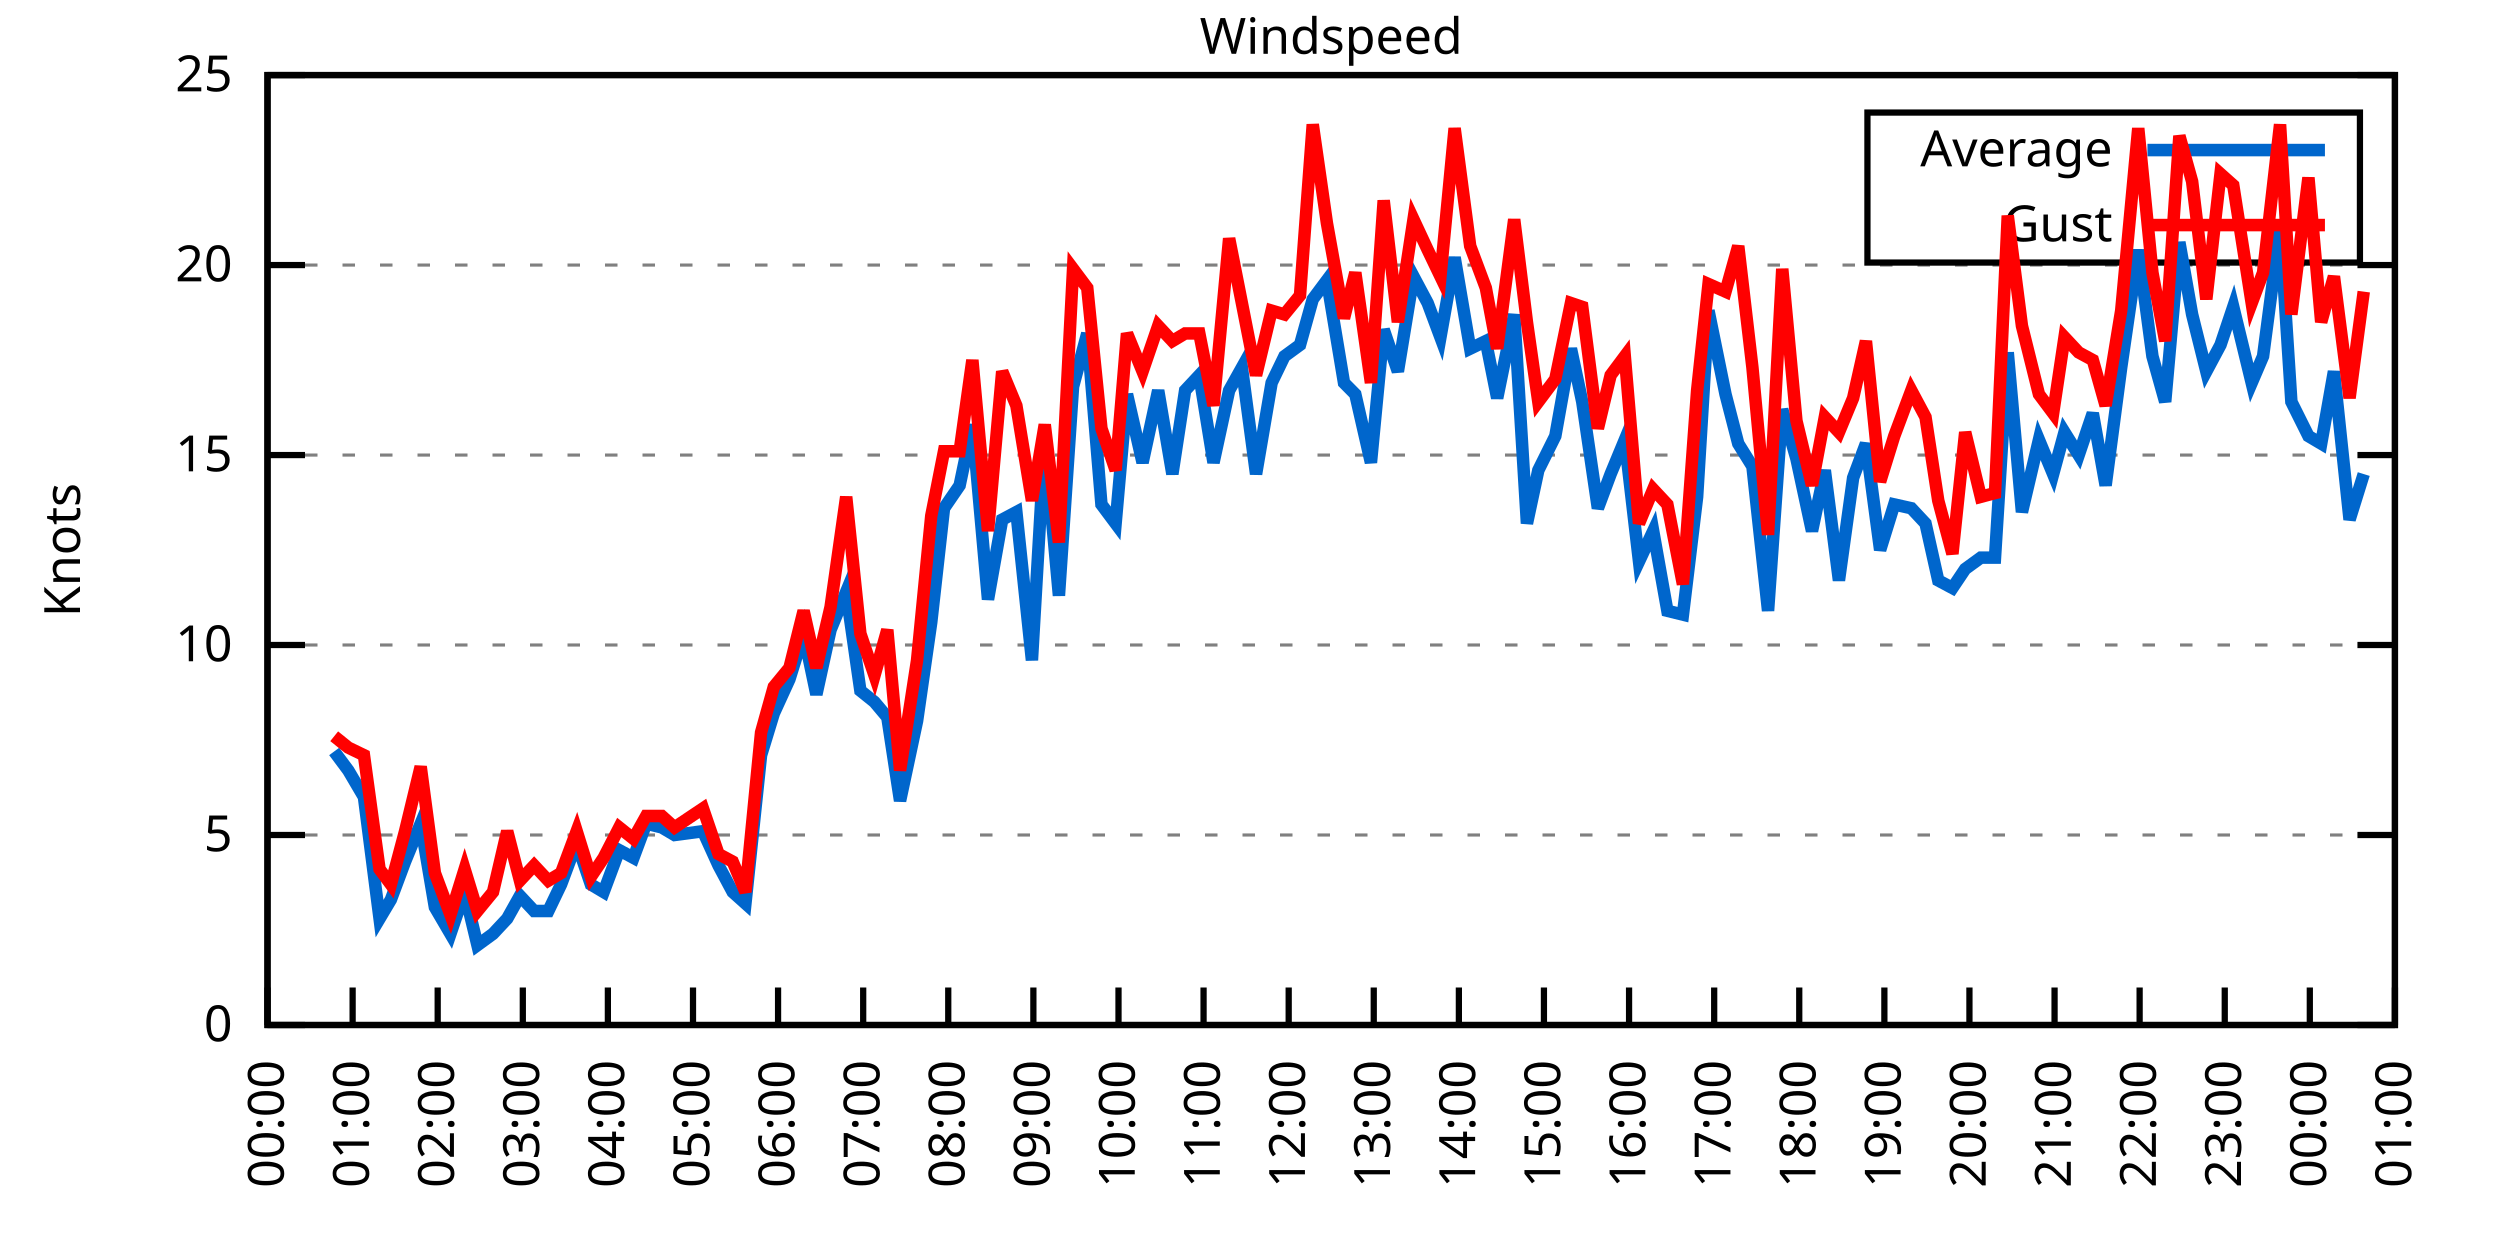
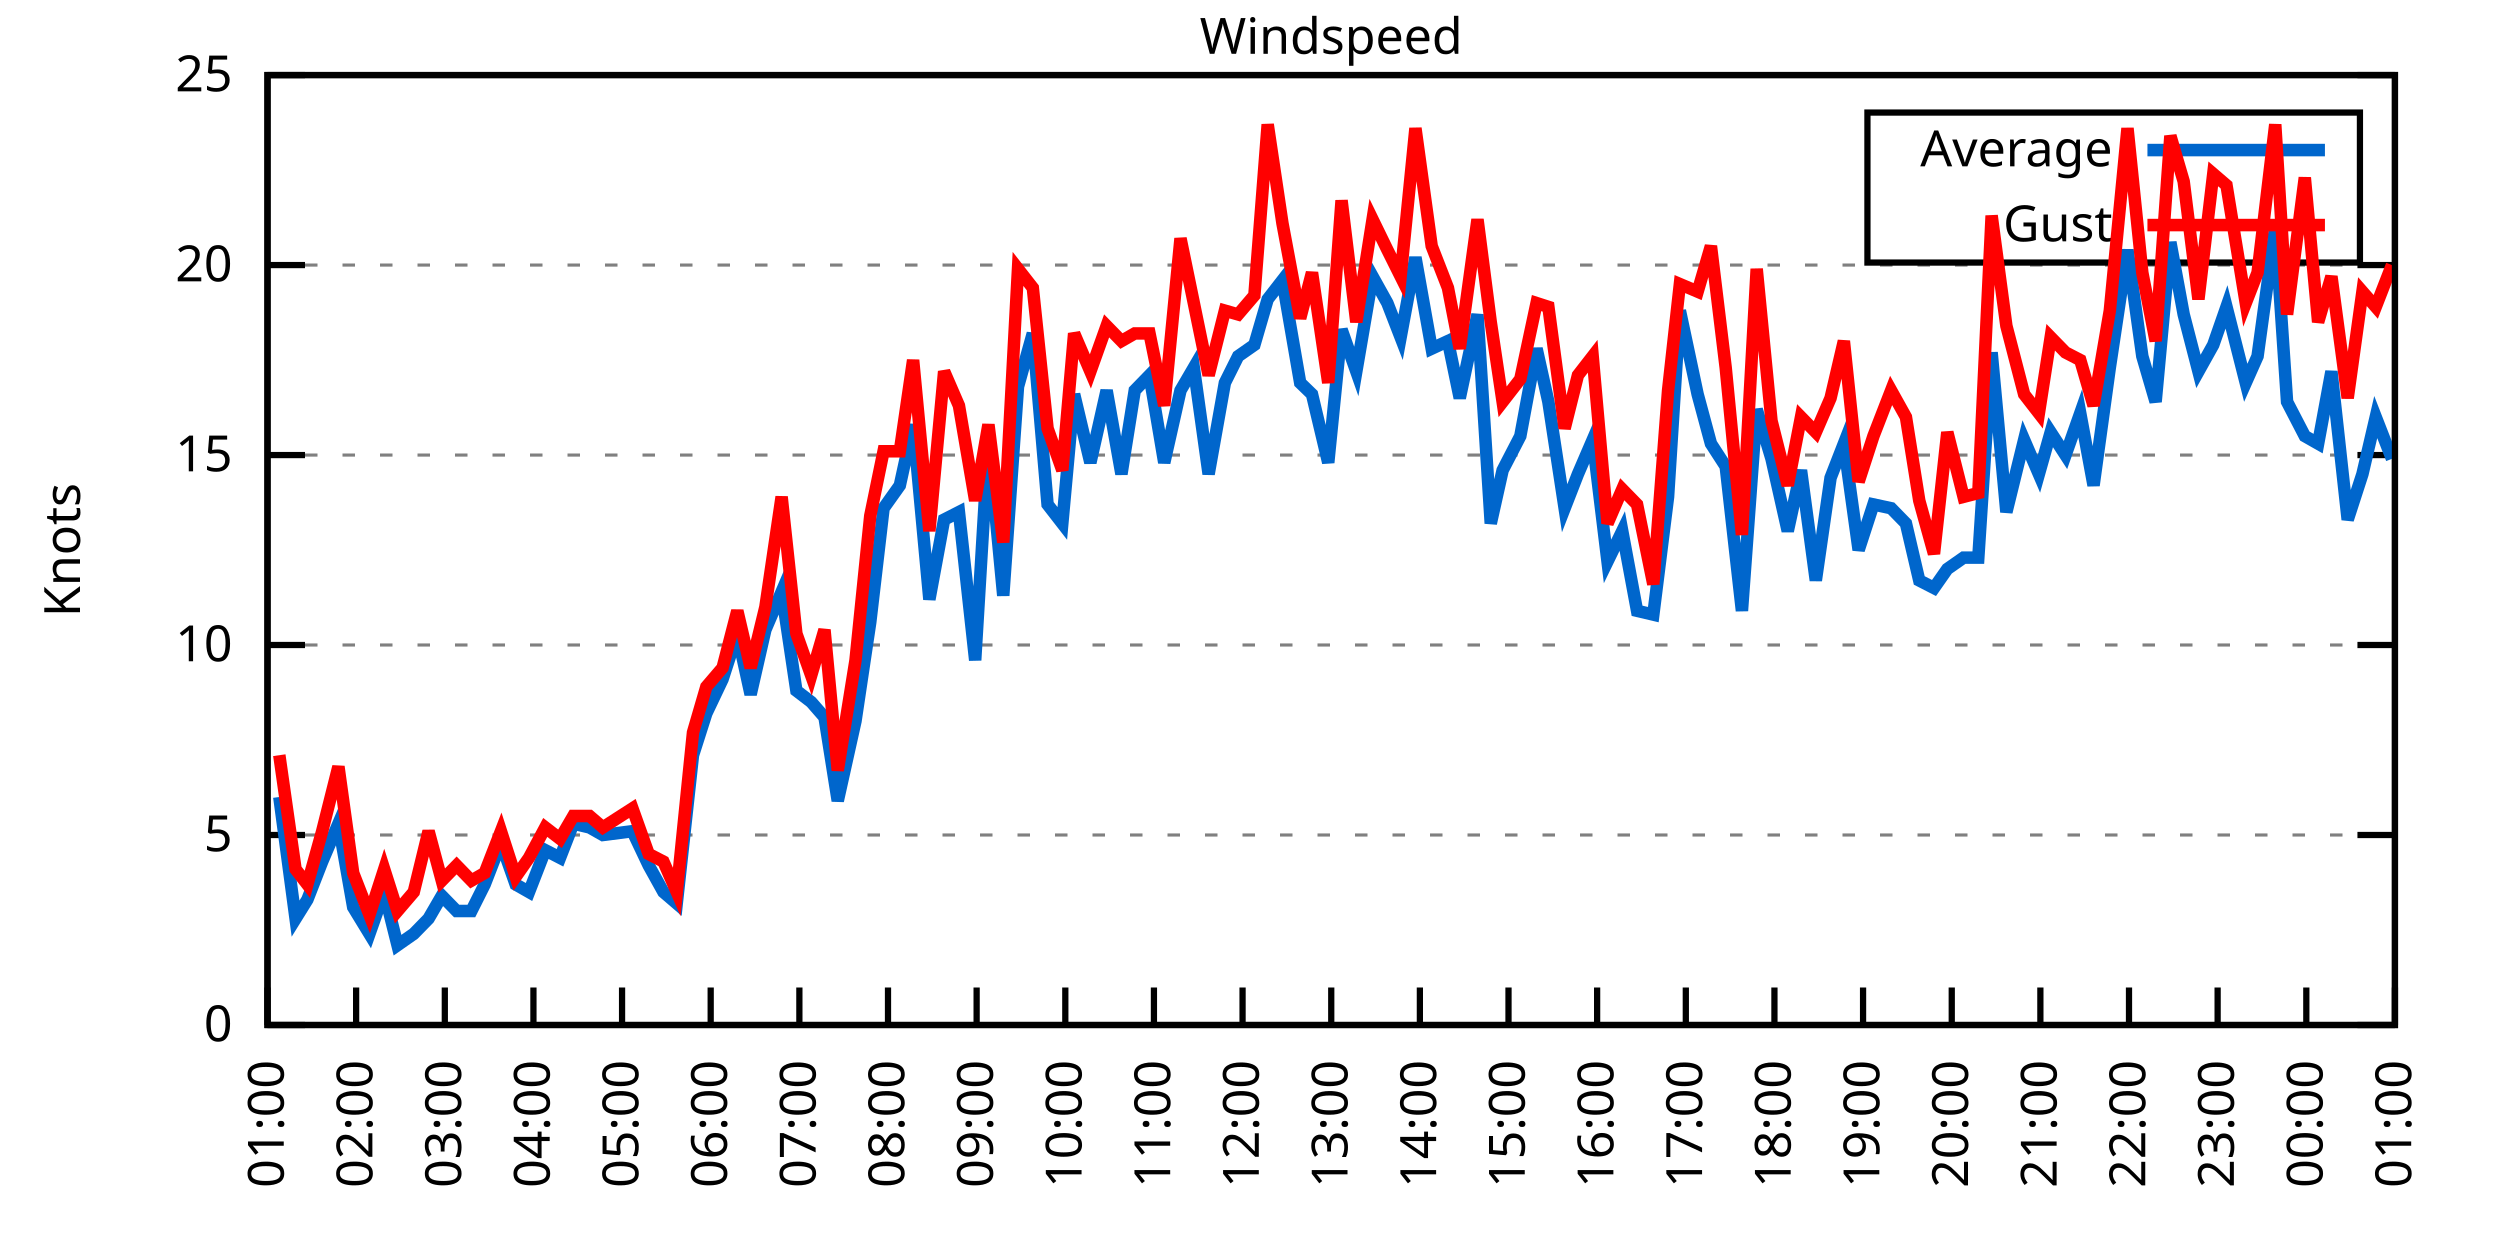
<svg xmlns="http://www.w3.org/2000/svg" xmlns:xlink="http://www.w3.org/1999/xlink" width="400" height="200" viewBox="0 0 400 200">
  <g id="gnuplot_canvas">
    <rect x="0" y="0" width="400" height="200" fill="none" />
    <defs>
      <circle id="gpDot" r="0.5" stroke-width="0.5" stroke="currentColor" />
      <path id="gpPt0" stroke-width="0.333" stroke="currentColor" d="M-1,0 h2 M0,-1 v2" />
      <path id="gpPt1" stroke-width="0.333" stroke="currentColor" d="M-1,-1 L1,1 M1,-1 L-1,1" />
      <path id="gpPt2" stroke-width="0.333" stroke="currentColor" d="M-1,0 L1,0 M0,-1 L0,1 M-1,-1 L1,1 M-1,1 L1,-1" />
      <rect id="gpPt3" stroke-width="0.333" stroke="currentColor" x="-1" y="-1" width="2" height="2" />
      <rect id="gpPt4" stroke-width="0.333" stroke="currentColor" fill="currentColor" x="-1" y="-1" width="2" height="2" />
      <circle id="gpPt5" stroke-width="0.333" stroke="currentColor" cx="0" cy="0" r="1" />
      <use xlink:href="#gpPt5" id="gpPt6" fill="currentColor" stroke="none" />
      <path id="gpPt7" stroke-width="0.333" stroke="currentColor" d="M0,-1.33 L-1.33,0.67 L1.33,0.67 z" />
      <use xlink:href="#gpPt7" id="gpPt8" fill="currentColor" stroke="none" />
      <use xlink:href="#gpPt7" id="gpPt9" stroke="currentColor" transform="rotate(180)" />
      <use xlink:href="#gpPt9" id="gpPt10" fill="currentColor" stroke="none" />
      <use xlink:href="#gpPt3" id="gpPt11" stroke="currentColor" transform="rotate(45)" />
      <use xlink:href="#gpPt11" id="gpPt12" fill="currentColor" stroke="none" />
      <path id="gpPt13" stroke-width="0.333" stroke="currentColor" d="M0,1.330 L1.265,0.411 L0.782,-1.067 L-0.782,-1.076 L-1.265,0.411 z" />
      <use xlink:href="#gpPt13" id="gpPt14" fill="currentColor" stroke="none" />
      <filter id="textbox" filterUnits="objectBoundingBox" x="0" y="0" height="1" width="1">
        <feFlood flood-color="white" flood-opacity="1" result="bgnd" />
        <feComposite in="SourceGraphic" in2="bgnd" operator="atop" />
      </filter>
      <filter id="greybox" filterUnits="objectBoundingBox" x="0" y="0" height="1" width="1">
        <feFlood flood-color="lightgrey" flood-opacity="1" result="grey" />
        <feComposite in="SourceGraphic" in2="grey" operator="atop" />
      </filter>
    </defs>
    <g fill="none" color="white" stroke="currentColor" stroke-width="1.00" stroke-linecap="butt" stroke-linejoin="miter">
</g>
    <g fill="none" color="black" stroke="currentColor" stroke-width="1.00" stroke-linecap="butt" stroke-linejoin="miter">
      <g stroke="none" shape-rendering="crispEdges">
        <polygon fill="rgb(255, 255, 255)" points="42.80,164.00 383.18,164.00 383.18,12.02 42.80,12.02 " />
      </g>
    </g>
    <g fill="none" color="black" stroke="currentColor" stroke-width="1.00" stroke-linecap="butt" stroke-linejoin="miter">
</g>
    <g fill="none" color="black" stroke="black" stroke-width="0.50" stroke-linecap="butt" stroke-linejoin="miter">
</g>
    <g fill="none" color="gray" stroke="currentColor" stroke-width="0.50" stroke-linecap="butt" stroke-linejoin="miter">
      <path stroke="gray" stroke-dasharray="2,4" class="gridline" d="M42.80,164.00 L383.19,164.00  " />
    </g>
    <g fill="none" color="gray" stroke="gray" stroke-width="1.00" stroke-linecap="butt" stroke-linejoin="miter">
</g>
    <g fill="none" color="black" stroke="currentColor" stroke-width="1.00" stroke-linecap="butt" stroke-linejoin="miter">
      <path stroke="black" d="M42.80,164.00 L48.80,164.00 M383.19,164.00 L377.19,164.00  " />
      <g transform="translate(37.20,166.60)" stroke="none" fill="black" font-family="Sans" font-size="8.00" text-anchor="end">
        <text>
          <tspan font-family="Sans"> 0</tspan>
        </text>
      </g>
    </g>
    <g fill="none" color="black" stroke="currentColor" stroke-width="1.00" stroke-linecap="butt" stroke-linejoin="miter">
</g>
    <g fill="none" color="black" stroke="black" stroke-width="0.50" stroke-linecap="butt" stroke-linejoin="miter">
</g>
    <g fill="none" color="gray" stroke="currentColor" stroke-width="0.50" stroke-linecap="butt" stroke-linejoin="miter">
      <path stroke="gray" stroke-dasharray="2,4" class="gridline" d="M42.80,133.60 L383.19,133.60  " />
    </g>
    <g fill="none" color="gray" stroke="gray" stroke-width="1.00" stroke-linecap="butt" stroke-linejoin="miter">
</g>
    <g fill="none" color="black" stroke="currentColor" stroke-width="1.00" stroke-linecap="butt" stroke-linejoin="miter">
      <path stroke="black" d="M42.80,133.60 L48.80,133.60 M383.19,133.60 L377.19,133.60  " />
      <g transform="translate(37.20,136.20)" stroke="none" fill="black" font-family="Sans" font-size="8.00" text-anchor="end">
        <text>
          <tspan font-family="Sans"> 5</tspan>
        </text>
      </g>
    </g>
    <g fill="none" color="black" stroke="currentColor" stroke-width="1.00" stroke-linecap="butt" stroke-linejoin="miter">
</g>
    <g fill="none" color="black" stroke="black" stroke-width="0.50" stroke-linecap="butt" stroke-linejoin="miter">
</g>
    <g fill="none" color="gray" stroke="currentColor" stroke-width="0.50" stroke-linecap="butt" stroke-linejoin="miter">
      <path stroke="gray" stroke-dasharray="2,4" class="gridline" d="M42.80,103.20 L383.19,103.20  " />
    </g>
    <g fill="none" color="gray" stroke="gray" stroke-width="1.00" stroke-linecap="butt" stroke-linejoin="miter">
</g>
    <g fill="none" color="black" stroke="currentColor" stroke-width="1.00" stroke-linecap="butt" stroke-linejoin="miter">
      <path stroke="black" d="M42.80,103.20 L48.80,103.20 M383.19,103.20 L377.19,103.20  " />
      <g transform="translate(37.20,105.80)" stroke="none" fill="black" font-family="Sans" font-size="8.00" text-anchor="end">
        <text>
          <tspan font-family="Sans"> 10</tspan>
        </text>
      </g>
    </g>
    <g fill="none" color="black" stroke="currentColor" stroke-width="1.00" stroke-linecap="butt" stroke-linejoin="miter">
</g>
    <g fill="none" color="black" stroke="black" stroke-width="0.50" stroke-linecap="butt" stroke-linejoin="miter">
</g>
    <g fill="none" color="gray" stroke="currentColor" stroke-width="0.50" stroke-linecap="butt" stroke-linejoin="miter">
      <path stroke="gray" stroke-dasharray="2,4" class="gridline" d="M42.80,72.81 L383.19,72.81  " />
    </g>
    <g fill="none" color="gray" stroke="gray" stroke-width="1.00" stroke-linecap="butt" stroke-linejoin="miter">
</g>
    <g fill="none" color="black" stroke="currentColor" stroke-width="1.00" stroke-linecap="butt" stroke-linejoin="miter">
      <path stroke="black" d="M42.80,72.81 L48.80,72.81 M383.19,72.81 L377.19,72.81  " />
      <g transform="translate(37.20,75.41)" stroke="none" fill="black" font-family="Sans" font-size="8.00" text-anchor="end">
        <text>
          <tspan font-family="Sans"> 15</tspan>
        </text>
      </g>
    </g>
    <g fill="none" color="black" stroke="currentColor" stroke-width="1.00" stroke-linecap="butt" stroke-linejoin="miter">
</g>
    <g fill="none" color="black" stroke="black" stroke-width="0.50" stroke-linecap="butt" stroke-linejoin="miter">
</g>
    <g fill="none" color="gray" stroke="currentColor" stroke-width="0.50" stroke-linecap="butt" stroke-linejoin="miter">
      <path stroke="gray" stroke-dasharray="2,4" class="gridline" d="M42.80,42.41 L383.19,42.41  " />
    </g>
    <g fill="none" color="gray" stroke="gray" stroke-width="1.00" stroke-linecap="butt" stroke-linejoin="miter">
</g>
    <g fill="none" color="black" stroke="currentColor" stroke-width="1.00" stroke-linecap="butt" stroke-linejoin="miter">
      <path stroke="black" d="M42.80,42.41 L48.80,42.41 M383.19,42.41 L377.19,42.41  " />
      <g transform="translate(37.20,45.01)" stroke="none" fill="black" font-family="Sans" font-size="8.00" text-anchor="end">
        <text>
          <tspan font-family="Sans"> 20</tspan>
        </text>
      </g>
    </g>
    <g fill="none" color="black" stroke="currentColor" stroke-width="1.00" stroke-linecap="butt" stroke-linejoin="miter">
</g>
    <g fill="none" color="black" stroke="black" stroke-width="0.50" stroke-linecap="butt" stroke-linejoin="miter">
</g>
    <g fill="none" color="gray" stroke="currentColor" stroke-width="0.50" stroke-linecap="butt" stroke-linejoin="miter">
      <path stroke="gray" stroke-dasharray="2,4" class="gridline" d="M42.80,12.01 L383.19,12.01  " />
    </g>
    <g fill="none" color="gray" stroke="gray" stroke-width="1.00" stroke-linecap="butt" stroke-linejoin="miter">
</g>
    <g fill="none" color="black" stroke="currentColor" stroke-width="1.00" stroke-linecap="butt" stroke-linejoin="miter">
      <path stroke="black" d="M42.80,12.01 L48.80,12.01 M383.19,12.01 L377.19,12.01  " />
      <g transform="translate(37.20,14.61)" stroke="none" fill="black" font-family="Sans" font-size="8.00" text-anchor="end">
        <text>
          <tspan font-family="Sans"> 25</tspan>
        </text>
      </g>
    </g>
    <g fill="none" color="black" stroke="currentColor" stroke-width="1.00" stroke-linecap="butt" stroke-linejoin="miter">
      <path stroke="black" d="M42.80,164.00 L42.80,158.00  " />
      <g transform="translate(45.40,169.60) rotate(270.00)" stroke="none" fill="black" font-family="Sans" font-size="8.00" text-anchor="end">
        <text>
-           <tspan font-family="Sans">00:00</tspan>
-         </text>
-       </g>
-     </g>
-     <g fill="none" color="black" stroke="currentColor" stroke-width="1.00" stroke-linecap="butt" stroke-linejoin="miter">
-       <path stroke="black" d="M56.42,164.00 L56.42,158.00  " />
-       <g transform="translate(59.02,169.60) rotate(270.00)" stroke="none" fill="black" font-family="Sans" font-size="8.00" text-anchor="end">
-         <text>
          <tspan font-family="Sans">01:00</tspan>
        </text>
      </g>
    </g>
    <g fill="none" color="black" stroke="currentColor" stroke-width="1.00" stroke-linecap="butt" stroke-linejoin="miter">
-       <path stroke="black" d="M70.03,164.00 L70.03,158.00  " />
-       <g transform="translate(72.63,169.60) rotate(270.00)" stroke="none" fill="black" font-family="Sans" font-size="8.00" text-anchor="end">
+       <path stroke="black" d="M56.98,164.00 L56.98,158.00  " />
+       <g transform="translate(59.58,169.60) rotate(270.00)" stroke="none" fill="black" font-family="Sans" font-size="8.00" text-anchor="end">
        <text>
          <tspan font-family="Sans">02:00</tspan>
        </text>
      </g>
    </g>
    <g fill="none" color="black" stroke="currentColor" stroke-width="1.00" stroke-linecap="butt" stroke-linejoin="miter">
-       <path stroke="black" d="M83.65,164.00 L83.65,158.00  " />
-       <g transform="translate(86.25,169.60) rotate(270.00)" stroke="none" fill="black" font-family="Sans" font-size="8.00" text-anchor="end">
+       <path stroke="black" d="M71.17,164.00 L71.17,158.00  " />
+       <g transform="translate(73.77,169.60) rotate(270.00)" stroke="none" fill="black" font-family="Sans" font-size="8.00" text-anchor="end">
        <text>
          <tspan font-family="Sans">03:00</tspan>
        </text>
      </g>
    </g>
    <g fill="none" color="black" stroke="currentColor" stroke-width="1.00" stroke-linecap="butt" stroke-linejoin="miter">
-       <path stroke="black" d="M97.26,164.00 L97.26,158.00  " />
-       <g transform="translate(99.86,169.60) rotate(270.00)" stroke="none" fill="black" font-family="Sans" font-size="8.00" text-anchor="end">
+       <path stroke="black" d="M85.35,164.00 L85.35,158.00  " />
+       <g transform="translate(87.95,169.60) rotate(270.00)" stroke="none" fill="black" font-family="Sans" font-size="8.00" text-anchor="end">
        <text>
          <tspan font-family="Sans">04:00</tspan>
        </text>
      </g>
    </g>
    <g fill="none" color="black" stroke="currentColor" stroke-width="1.00" stroke-linecap="butt" stroke-linejoin="miter">
-       <path stroke="black" d="M110.88,164.00 L110.88,158.00  " />
-       <g transform="translate(113.48,169.60) rotate(270.00)" stroke="none" fill="black" font-family="Sans" font-size="8.00" text-anchor="end">
+       <path stroke="black" d="M99.53,164.00 L99.53,158.00  " />
+       <g transform="translate(102.13,169.60) rotate(270.00)" stroke="none" fill="black" font-family="Sans" font-size="8.00" text-anchor="end">
        <text>
          <tspan font-family="Sans">05:00</tspan>
        </text>
      </g>
    </g>
    <g fill="none" color="black" stroke="currentColor" stroke-width="1.00" stroke-linecap="butt" stroke-linejoin="miter">
-       <path stroke="black" d="M124.49,164.00 L124.49,158.00  " />
-       <g transform="translate(127.09,169.60) rotate(270.00)" stroke="none" fill="black" font-family="Sans" font-size="8.00" text-anchor="end">
+       <path stroke="black" d="M113.71,164.00 L113.71,158.00  " />
+       <g transform="translate(116.31,169.60) rotate(270.00)" stroke="none" fill="black" font-family="Sans" font-size="8.00" text-anchor="end">
        <text>
          <tspan font-family="Sans">06:00</tspan>
        </text>
      </g>
    </g>
    <g fill="none" color="black" stroke="currentColor" stroke-width="1.00" stroke-linecap="butt" stroke-linejoin="miter">
-       <path stroke="black" d="M138.11,164.00 L138.11,158.00  " />
-       <g transform="translate(140.71,169.60) rotate(270.00)" stroke="none" fill="black" font-family="Sans" font-size="8.00" text-anchor="end">
+       <path stroke="black" d="M127.90,164.00 L127.90,158.00  " />
+       <g transform="translate(130.50,169.60) rotate(270.00)" stroke="none" fill="black" font-family="Sans" font-size="8.00" text-anchor="end">
        <text>
          <tspan font-family="Sans">07:00</tspan>
        </text>
      </g>
    </g>
    <g fill="none" color="black" stroke="currentColor" stroke-width="1.00" stroke-linecap="butt" stroke-linejoin="miter">
-       <path stroke="black" d="M151.72,164.00 L151.72,158.00  " />
-       <g transform="translate(154.32,169.60) rotate(270.00)" stroke="none" fill="black" font-family="Sans" font-size="8.00" text-anchor="end">
+       <path stroke="black" d="M142.08,164.00 L142.08,158.00  " />
+       <g transform="translate(144.68,169.60) rotate(270.00)" stroke="none" fill="black" font-family="Sans" font-size="8.00" text-anchor="end">
        <text>
          <tspan font-family="Sans">08:00</tspan>
        </text>
      </g>
    </g>
    <g fill="none" color="black" stroke="currentColor" stroke-width="1.00" stroke-linecap="butt" stroke-linejoin="miter">
-       <path stroke="black" d="M165.34,164.00 L165.34,158.00  " />
-       <g transform="translate(167.94,169.60) rotate(270.00)" stroke="none" fill="black" font-family="Sans" font-size="8.00" text-anchor="end">
+       <path stroke="black" d="M156.26,164.00 L156.26,158.00  " />
+       <g transform="translate(158.86,169.60) rotate(270.00)" stroke="none" fill="black" font-family="Sans" font-size="8.00" text-anchor="end">
        <text>
          <tspan font-family="Sans">09:00</tspan>
        </text>
      </g>
    </g>
    <g fill="none" color="black" stroke="currentColor" stroke-width="1.00" stroke-linecap="butt" stroke-linejoin="miter">
-       <path stroke="black" d="M178.96,164.00 L178.96,158.00  " />
-       <g transform="translate(181.56,169.60) rotate(270.00)" stroke="none" fill="black" font-family="Sans" font-size="8.00" text-anchor="end">
+       <path stroke="black" d="M170.45,164.00 L170.45,158.00  " />
+       <g transform="translate(173.05,169.60) rotate(270.00)" stroke="none" fill="black" font-family="Sans" font-size="8.00" text-anchor="end">
        <text>
          <tspan font-family="Sans">10:00</tspan>
        </text>
      </g>
    </g>
    <g fill="none" color="black" stroke="currentColor" stroke-width="1.00" stroke-linecap="butt" stroke-linejoin="miter">
-       <path stroke="black" d="M192.57,164.00 L192.57,158.00  " />
-       <g transform="translate(195.17,169.60) rotate(270.00)" stroke="none" fill="black" font-family="Sans" font-size="8.00" text-anchor="end">
+       <path stroke="black" d="M184.63,164.00 L184.63,158.00  " />
+       <g transform="translate(187.23,169.60) rotate(270.00)" stroke="none" fill="black" font-family="Sans" font-size="8.00" text-anchor="end">
        <text>
          <tspan font-family="Sans">11:00</tspan>
        </text>
      </g>
    </g>
    <g fill="none" color="black" stroke="currentColor" stroke-width="1.00" stroke-linecap="butt" stroke-linejoin="miter">
-       <path stroke="black" d="M206.19,164.00 L206.19,158.00  " />
-       <g transform="translate(208.79,169.60) rotate(270.00)" stroke="none" fill="black" font-family="Sans" font-size="8.00" text-anchor="end">
+       <path stroke="black" d="M198.81,164.00 L198.81,158.00  " />
+       <g transform="translate(201.41,169.60) rotate(270.00)" stroke="none" fill="black" font-family="Sans" font-size="8.00" text-anchor="end">
        <text>
          <tspan font-family="Sans">12:00</tspan>
        </text>
      </g>
    </g>
    <g fill="none" color="black" stroke="currentColor" stroke-width="1.00" stroke-linecap="butt" stroke-linejoin="miter">
-       <path stroke="black" d="M219.80,164.00 L219.80,158.00  " />
-       <g transform="translate(222.40,169.60) rotate(270.00)" stroke="none" fill="black" font-family="Sans" font-size="8.00" text-anchor="end">
+       <path stroke="black" d="M213.00,164.00 L213.00,158.00  " />
+       <g transform="translate(215.60,169.60) rotate(270.00)" stroke="none" fill="black" font-family="Sans" font-size="8.00" text-anchor="end">
        <text>
          <tspan font-family="Sans">13:00</tspan>
        </text>
      </g>
    </g>
    <g fill="none" color="black" stroke="currentColor" stroke-width="1.00" stroke-linecap="butt" stroke-linejoin="miter">
-       <path stroke="black" d="M233.42,164.00 L233.42,158.00  " />
-       <g transform="translate(236.02,169.60) rotate(270.00)" stroke="none" fill="black" font-family="Sans" font-size="8.00" text-anchor="end">
+       <path stroke="black" d="M227.18,164.00 L227.18,158.00  " />
+       <g transform="translate(229.78,169.60) rotate(270.00)" stroke="none" fill="black" font-family="Sans" font-size="8.00" text-anchor="end">
        <text>
          <tspan font-family="Sans">14:00</tspan>
        </text>
      </g>
    </g>
    <g fill="none" color="black" stroke="currentColor" stroke-width="1.00" stroke-linecap="butt" stroke-linejoin="miter">
-       <path stroke="black" d="M247.03,164.00 L247.03,158.00  " />
-       <g transform="translate(249.63,169.60) rotate(270.00)" stroke="none" fill="black" font-family="Sans" font-size="8.00" text-anchor="end">
+       <path stroke="black" d="M241.36,164.00 L241.36,158.00  " />
+       <g transform="translate(243.96,169.60) rotate(270.00)" stroke="none" fill="black" font-family="Sans" font-size="8.00" text-anchor="end">
        <text>
          <tspan font-family="Sans">15:00</tspan>
        </text>
      </g>
    </g>
    <g fill="none" color="black" stroke="currentColor" stroke-width="1.00" stroke-linecap="butt" stroke-linejoin="miter">
-       <path stroke="black" d="M260.65,164.00 L260.65,158.00  " />
-       <g transform="translate(263.25,169.60) rotate(270.00)" stroke="none" fill="black" font-family="Sans" font-size="8.00" text-anchor="end">
+       <path stroke="black" d="M255.54,164.00 L255.54,158.00  " />
+       <g transform="translate(258.14,169.60) rotate(270.00)" stroke="none" fill="black" font-family="Sans" font-size="8.00" text-anchor="end">
        <text>
          <tspan font-family="Sans">16:00</tspan>
        </text>
      </g>
    </g>
    <g fill="none" color="black" stroke="currentColor" stroke-width="1.00" stroke-linecap="butt" stroke-linejoin="miter">
-       <path stroke="black" d="M274.27,164.00 L274.27,158.00  " />
-       <g transform="translate(276.87,169.60) rotate(270.00)" stroke="none" fill="black" font-family="Sans" font-size="8.00" text-anchor="end">
+       <path stroke="black" d="M269.73,164.00 L269.73,158.00  " />
+       <g transform="translate(272.33,169.60) rotate(270.00)" stroke="none" fill="black" font-family="Sans" font-size="8.00" text-anchor="end">
        <text>
          <tspan font-family="Sans">17:00</tspan>
        </text>
      </g>
    </g>
    <g fill="none" color="black" stroke="currentColor" stroke-width="1.00" stroke-linecap="butt" stroke-linejoin="miter">
-       <path stroke="black" d="M287.88,164.00 L287.88,158.00  " />
-       <g transform="translate(290.48,169.60) rotate(270.00)" stroke="none" fill="black" font-family="Sans" font-size="8.00" text-anchor="end">
+       <path stroke="black" d="M283.91,164.00 L283.91,158.00  " />
+       <g transform="translate(286.51,169.60) rotate(270.00)" stroke="none" fill="black" font-family="Sans" font-size="8.00" text-anchor="end">
        <text>
          <tspan font-family="Sans">18:00</tspan>
        </text>
      </g>
    </g>
    <g fill="none" color="black" stroke="currentColor" stroke-width="1.00" stroke-linecap="butt" stroke-linejoin="miter">
-       <path stroke="black" d="M301.50,164.00 L301.50,158.00  " />
-       <g transform="translate(304.10,169.60) rotate(270.00)" stroke="none" fill="black" font-family="Sans" font-size="8.00" text-anchor="end">
+       <path stroke="black" d="M298.09,164.00 L298.09,158.00  " />
+       <g transform="translate(300.69,169.60) rotate(270.00)" stroke="none" fill="black" font-family="Sans" font-size="8.00" text-anchor="end">
        <text>
          <tspan font-family="Sans">19:00</tspan>
        </text>
      </g>
    </g>
    <g fill="none" color="black" stroke="currentColor" stroke-width="1.00" stroke-linecap="butt" stroke-linejoin="miter">
-       <path stroke="black" d="M315.11,164.00 L315.11,158.00  " />
-       <g transform="translate(317.71,169.60) rotate(270.00)" stroke="none" fill="black" font-family="Sans" font-size="8.00" text-anchor="end">
+       <path stroke="black" d="M312.28,164.00 L312.28,158.00  " />
+       <g transform="translate(314.88,169.60) rotate(270.00)" stroke="none" fill="black" font-family="Sans" font-size="8.00" text-anchor="end">
        <text>
          <tspan font-family="Sans">20:00</tspan>
        </text>
      </g>
    </g>
    <g fill="none" color="black" stroke="currentColor" stroke-width="1.00" stroke-linecap="butt" stroke-linejoin="miter">
-       <path stroke="black" d="M328.73,164.00 L328.73,158.00  " />
-       <g transform="translate(331.33,169.60) rotate(270.00)" stroke="none" fill="black" font-family="Sans" font-size="8.00" text-anchor="end">
+       <path stroke="black" d="M326.46,164.00 L326.46,158.00  " />
+       <g transform="translate(329.06,169.60) rotate(270.00)" stroke="none" fill="black" font-family="Sans" font-size="8.00" text-anchor="end">
        <text>
          <tspan font-family="Sans">21:00</tspan>
        </text>
      </g>
    </g>
    <g fill="none" color="black" stroke="currentColor" stroke-width="1.00" stroke-linecap="butt" stroke-linejoin="miter">
-       <path stroke="black" d="M342.34,164.00 L342.34,158.00  " />
-       <g transform="translate(344.94,169.60) rotate(270.00)" stroke="none" fill="black" font-family="Sans" font-size="8.00" text-anchor="end">
+       <path stroke="black" d="M340.64,164.00 L340.64,158.00  " />
+       <g transform="translate(343.24,169.60) rotate(270.00)" stroke="none" fill="black" font-family="Sans" font-size="8.00" text-anchor="end">
        <text>
          <tspan font-family="Sans">22:00</tspan>
        </text>
      </g>
    </g>
    <g fill="none" color="black" stroke="currentColor" stroke-width="1.00" stroke-linecap="butt" stroke-linejoin="miter">
-       <path stroke="black" d="M355.96,164.00 L355.96,158.00  " />
-       <g transform="translate(358.56,169.60) rotate(270.00)" stroke="none" fill="black" font-family="Sans" font-size="8.00" text-anchor="end">
+       <path stroke="black" d="M354.82,164.00 L354.82,158.00  " />
+       <g transform="translate(357.42,169.60) rotate(270.00)" stroke="none" fill="black" font-family="Sans" font-size="8.00" text-anchor="end">
        <text>
          <tspan font-family="Sans">23:00</tspan>
        </text>
      </g>
    </g>
    <g fill="none" color="black" stroke="currentColor" stroke-width="1.00" stroke-linecap="butt" stroke-linejoin="miter">
-       <path stroke="black" d="M369.57,164.00 L369.57,158.00  " />
-       <g transform="translate(372.17,169.60) rotate(270.00)" stroke="none" fill="black" font-family="Sans" font-size="8.00" text-anchor="end">
+       <path stroke="black" d="M369.01,164.00 L369.01,158.00  " />
+       <g transform="translate(371.61,169.60) rotate(270.00)" stroke="none" fill="black" font-family="Sans" font-size="8.00" text-anchor="end">
        <text>
          <tspan font-family="Sans">00:00</tspan>
        </text>
      </g>
    </g>
    <g fill="none" color="black" stroke="currentColor" stroke-width="1.00" stroke-linecap="butt" stroke-linejoin="miter">
      <path stroke="black" d="M383.19,164.00 L383.19,158.00  " />
      <g transform="translate(385.79,169.60) rotate(270.00)" stroke="none" fill="black" font-family="Sans" font-size="8.00" text-anchor="end">
        <text>
          <tspan font-family="Sans">01:00</tspan>
        </text>
      </g>
    </g>
    <g fill="none" color="black" stroke="currentColor" stroke-width="1.00" stroke-linecap="butt" stroke-linejoin="miter">
</g>
    <g fill="none" color="black" stroke="currentColor" stroke-width="1.00" stroke-linecap="butt" stroke-linejoin="miter">
      <path stroke="black" d="M42.80,12.01 L42.80,164.00 L383.19,164.00 L383.19,12.01 L42.80,12.01 Z  " />
    </g>
    <g fill="none" color="black" stroke="currentColor" stroke-width="1.00" stroke-linecap="butt" stroke-linejoin="miter">
</g>
    <g fill="none" color="black" stroke="currentColor" stroke-width="1.00" stroke-linecap="butt" stroke-linejoin="miter">
      <path stroke="black" d="M298.79,42.01 L298.79,18.01 L377.59,18.01 L377.59,42.01 L298.79,42.01 Z  " />
    </g>
    <g id="Windspeed_plot_1">
      <g fill="none" color="white" stroke="black" stroke-width="2.00" stroke-linecap="butt" stroke-linejoin="miter">
</g>
      <g fill="none" color="black" stroke="currentColor" stroke-width="2.00" stroke-linecap="butt" stroke-linejoin="miter">
        <g transform="translate(337.99,26.61)" stroke="none" fill="black" font-family="Sans" font-size="8.00" text-anchor="end">
          <text>
            <tspan font-family="Sans">Average</tspan>
          </text>
        </g>
      </g>
      <g fill="none" color="black" stroke="currentColor" stroke-width="2.00" stroke-linecap="butt" stroke-linejoin="miter">
-         <path stroke="rgb(  0, 102, 204)" d="M343.59,24.01 L371.99,24.01 M53.47,120.23 L55.73,123.27 L58.23,127.52 L60.73,146.98 L62.54,143.94 L64.81,137.86   L67.31,131.78 L69.58,145.15 L72.07,149.41 L74.34,142.72 L76.39,151.23 L78.88,149.41 L81.15,146.98 L83.19,143.33   L85.46,145.76 L87.73,145.76 L89.77,141.51 L92.27,134.82 L94.54,141.51 L96.58,142.72 L99.08,136.03 L101.35,137.25   L103.39,131.78 L105.89,132.39 L107.93,133.60 L112.47,132.99 L114.96,138.47 L117.23,142.72 L119.27,144.55 L121.77,120.83   L123.81,114.15 L126.31,108.68 L128.58,101.38 L130.62,111.11 L132.89,100.77 L135.39,94.69 L137.66,110.50 L139.92,112.32   L141.97,114.76 L144.01,128.13 L146.73,115.36 L149.00,99.56 L151.04,81.32 L153.54,77.67 L155.58,67.94 L158.08,95.91   L160.35,83.14 L162.62,81.93 L165.11,105.64 L167.16,70.37 L169.43,95.30 L171.69,61.86 L173.96,53.35 L176.23,80.71   L178.50,83.75 L180.32,63.08 L182.81,74.02 L185.31,62.47 L187.58,75.85 L189.62,62.47 L191.89,60.04 L194.16,74.02   L196.66,62.47 L198.70,58.82 L200.97,75.85 L203.46,61.25 L205.51,57.00 L208.00,55.18 L210.04,47.88 L212.31,44.84   L215.04,61.25 L216.85,63.08 L219.35,74.02 L221.39,52.74 L223.66,59.43 L226.16,44.23 L228.43,48.49 L230.47,53.96   L232.74,41.19 L235.23,55.78 L237.73,54.57 L239.55,63.69 L242.27,50.31 L244.31,83.75 L246.13,75.24 L248.85,69.77   L251.35,55.78 L253.16,64.29 L255.66,81.32 L257.70,75.85 L259.97,70.37 L262.24,89.83 L264.51,84.97 L266.78,97.73   L269.27,98.34 L271.54,79.49 L273.36,49.70 L276.08,63.08 L278.12,70.98 L280.39,74.63 L282.89,97.73 L285.16,65.51   L287.43,73.41 L289.92,84.97 L291.97,75.24 L294.23,92.87 L296.50,76.45 L298.55,70.98 L300.82,88.00 L303.08,80.71   L305.81,81.32 L308.08,83.75 L310.12,92.87 L312.39,94.08 L314.43,91.04 L316.93,89.22 L319.20,89.22 L321.24,56.39   L323.51,81.93 L326.23,70.37 L328.50,75.85 L330.32,69.16 L332.59,72.81 L334.85,66.12 L336.90,77.67 L339.39,58.82   L342.12,39.98 L344.39,57.00 L346.43,64.29 L348.70,38.76 L350.74,50.31 L353.01,59.43 L355.28,55.18 L357.32,49.10   L360.27,61.25 L362.09,57.00 L364.81,36.33 L366.62,64.29 L369.35,69.77 L371.39,70.98 L373.43,59.43 L375.93,83.14   L378.20,75.85  " />
+         <path stroke="rgb(  0, 102, 204)" d="M343.59,24.01 L371.99,24.01 M44.69,127.52 L47.29,146.98 L49.18,143.94 L51.55,137.86 L54.15,131.78 L56.51,145.15   L59.11,149.41 L61.47,142.72 L63.60,151.23 L66.20,149.41 L68.57,146.98 L70.69,143.33 L73.06,145.76 L75.42,145.76   L77.55,141.51 L80.15,134.82 L82.51,141.51 L84.64,142.72 L87.24,136.03 L89.60,137.25 L91.73,131.78 L94.33,132.39   L96.46,133.60 L101.19,132.99 L103.79,138.47 L106.15,142.72 L108.28,144.55 L110.88,120.83 L113.01,114.15 L115.61,108.68   L117.97,101.38 L120.10,111.11 L122.46,100.77 L125.06,94.69 L127.42,110.50 L129.79,112.32 L131.92,114.76 L134.04,128.13   L136.88,115.36 L139.24,99.56 L141.37,81.32 L143.97,77.67 L146.10,67.94 L148.70,95.91 L151.06,83.14 L153.43,81.93   L156.03,105.64 L158.15,70.37 L160.52,95.30 L162.88,61.86 L165.25,53.35 L167.61,80.71 L169.97,83.75 L171.86,63.08   L174.46,74.02 L177.06,62.47 L179.43,75.85 L181.56,62.47 L183.92,60.04 L186.28,74.02 L188.88,62.47 L191.01,58.82   L193.38,75.85 L195.98,61.25 L198.10,57.00 L200.70,55.18 L202.83,47.88 L205.19,44.84 L208.03,61.25 L209.92,63.08   L212.52,74.02 L214.65,52.74 L217.01,59.43 L219.61,44.23 L221.98,48.49 L224.10,53.96 L226.47,41.19 L229.07,55.78   L231.67,54.57 L233.56,63.69 L236.40,50.31 L238.52,83.75 L240.42,75.24 L243.25,69.77 L245.85,55.78 L247.74,64.29   L250.34,81.32 L252.47,75.85 L254.83,70.37 L257.20,89.83 L259.56,84.97 L261.93,97.73 L264.53,98.34 L266.89,79.49   L268.78,49.70 L271.62,63.08 L273.75,70.98 L276.11,74.63 L278.71,97.73 L281.07,65.51 L283.44,73.41 L286.04,84.97   L288.16,75.24 L290.53,92.87 L292.89,76.45 L295.02,70.98 L297.38,88.00 L299.75,80.71 L302.58,81.32 L304.95,83.75   L307.08,92.87 L309.44,94.08 L311.57,91.04 L314.17,89.22 L316.53,89.22 L318.66,56.39 L321.02,81.93 L323.86,70.37   L326.22,75.85 L328.11,69.16 L330.48,72.81 L332.84,66.12 L334.97,77.67 L337.57,58.82 L340.40,39.98 L342.77,57.00   L344.90,64.29 L347.26,38.76 L349.39,50.31 L351.75,59.43 L354.12,55.18 L356.24,49.10 L359.32,61.25 L361.21,57.00   L364.04,36.33 L365.93,64.29 L368.77,69.77 L370.90,70.98 L373.03,59.43 L375.63,83.14 L377.99,75.85 L380.12,66.73   L382.72,73.41  " />
      </g>
    </g>
    <g id="Windspeed_plot_2">
      <g fill="none" color="black" stroke="currentColor" stroke-width="2.00" stroke-linecap="butt" stroke-linejoin="miter">
        <g transform="translate(337.99,38.61)" stroke="none" fill="black" font-family="Sans" font-size="8.00" text-anchor="end">
          <text>
            <tspan font-family="Sans">Gust</tspan>
          </text>
        </g>
      </g>
      <g fill="none" color="black" stroke="currentColor" stroke-width="2.00" stroke-linecap="butt" stroke-linejoin="miter">
-         <path stroke="rgb(255,   0,   0)" d="M343.59,36.01 L371.99,36.01 M53.47,117.80 L55.73,119.62 L58.23,120.83 L60.73,139.07 L62.54,141.51 L64.81,132.99   L67.31,122.66 L69.58,139.68 L72.07,146.37 L74.34,139.07 L76.39,145.76 L78.88,142.72 L81.15,132.99 L83.19,140.90   L85.46,138.47 L87.73,140.90 L89.77,139.68 L92.27,132.99 L94.54,140.29 L96.58,137.25 L99.08,132.39 L101.35,134.21   L103.39,130.56 L105.89,130.56 L107.93,132.39 L112.47,129.35 L114.96,136.64 L117.23,137.86 L119.27,142.72 L121.77,117.19   L123.81,109.89 L126.31,106.85 L128.58,97.73 L130.62,106.85 L132.89,97.12 L135.39,79.49 L137.66,101.38 L139.92,108.07   L141.97,100.77 L144.01,123.27 L146.73,105.64 L149.00,82.53 L151.04,72.20 L153.54,72.20 L155.58,57.61 L158.08,84.97   L160.35,59.43 L162.62,64.90 L165.11,80.10 L167.16,67.94 L169.43,86.79 L171.69,43.02 L173.96,46.06 L176.23,68.55   L178.50,75.24 L180.32,53.35 L182.81,59.43 L185.31,52.14 L187.58,54.57 L189.62,53.35 L191.89,53.35 L194.16,64.90   L196.66,38.15 L198.70,48.49 L200.97,60.04 L203.46,49.70 L205.51,50.31 L208.00,47.27 L210.04,19.91 L212.31,35.72   L215.04,50.92 L216.85,43.62 L219.35,61.25 L221.39,32.07 L223.66,51.53 L226.16,35.11 L228.43,39.98 L230.47,44.23   L232.74,20.52 L235.23,39.37 L237.73,46.06 L239.55,55.78 L242.27,35.11 L244.31,51.53 L246.13,64.29 L248.85,60.65   L251.35,48.49 L253.16,49.10 L255.66,68.55 L257.70,60.04 L259.97,57.00 L262.24,83.75 L264.51,78.28 L266.78,80.71   L269.27,93.48 L271.54,62.47 L273.36,45.45 L276.08,46.66 L278.12,39.37 L280.39,58.82 L282.89,85.57 L285.16,43.02   L287.43,67.33 L289.92,77.67 L291.97,66.73 L294.23,69.16 L296.50,63.69 L298.55,54.57 L300.82,77.06 L303.08,69.77   L305.81,62.47 L308.08,66.73 L310.12,80.10 L312.39,88.61 L314.43,69.16 L316.93,79.49 L319.20,78.89 L321.24,34.50   L323.51,52.14 L326.23,63.08 L328.50,66.12 L330.32,53.96 L332.59,56.39 L334.85,57.61 L336.90,64.90 L339.39,49.70   L342.12,20.52 L344.39,43.62 L346.43,54.57 L348.70,21.74 L350.74,29.03 L353.01,47.88 L355.28,27.82 L357.32,29.64   L360.27,48.49 L362.09,43.62 L364.81,19.91 L366.62,50.31 L369.35,28.42 L371.39,51.53 L373.43,44.23 L375.93,63.69   L378.20,46.66  " />
+         <path stroke="rgb(255,   0,   0)" d="M343.59,36.01 L371.99,36.01 M44.69,120.83 L47.29,139.07 L49.18,141.51 L51.55,132.99 L54.15,122.66 L56.51,139.68   L59.11,146.37 L61.47,139.07 L63.60,145.76 L66.20,142.72 L68.57,132.99 L70.69,140.90 L73.06,138.47 L75.42,140.90   L77.55,139.68 L80.15,132.99 L82.51,140.29 L84.64,137.25 L87.24,132.39 L89.60,134.21 L91.73,130.56 L94.33,130.56   L96.46,132.39 L101.19,129.35 L103.79,136.64 L106.15,137.86 L108.28,142.72 L110.88,117.19 L113.01,109.89 L115.61,106.85   L117.97,97.73 L120.10,106.85 L122.46,97.12 L125.06,79.49 L127.42,101.38 L129.79,108.07 L131.92,100.77 L134.04,123.27   L136.88,105.64 L139.24,82.53 L141.37,72.20 L143.97,72.20 L146.10,57.61 L148.70,84.97 L151.06,59.43 L153.43,64.90   L156.03,80.10 L158.15,67.94 L160.52,86.79 L162.88,43.02 L165.25,46.06 L167.61,68.55 L169.97,75.24 L171.86,53.35   L174.46,59.43 L177.06,52.14 L179.43,54.57 L181.56,53.35 L183.92,53.35 L186.28,64.90 L188.88,38.15 L191.01,48.49   L193.38,60.04 L195.98,49.70 L198.10,50.31 L200.70,47.27 L202.83,19.91 L205.19,35.72 L208.03,50.92 L209.92,43.62   L212.52,61.25 L214.65,32.07 L217.01,51.53 L219.61,35.11 L221.98,39.98 L224.10,44.23 L226.47,20.52 L229.07,39.37   L231.67,46.06 L233.56,55.78 L236.40,35.11 L238.52,51.53 L240.42,64.29 L243.25,60.65 L245.85,48.49 L247.74,49.10   L250.34,68.55 L252.47,60.04 L254.83,57.00 L257.20,83.75 L259.56,78.28 L261.93,80.71 L264.53,93.48 L266.89,62.47   L268.78,45.45 L271.62,46.66 L273.75,39.37 L276.11,58.82 L278.71,85.57 L281.07,43.02 L283.44,67.33 L286.04,77.67   L288.16,66.73 L290.53,69.16 L292.89,63.69 L295.02,54.57 L297.38,77.06 L299.75,69.77 L302.58,62.47 L304.95,66.73   L307.08,80.10 L309.44,88.61 L311.57,69.16 L314.17,79.49 L316.53,78.89 L318.66,34.50 L321.02,52.14 L323.86,63.08   L326.22,66.12 L328.11,53.96 L330.48,56.39 L332.84,57.61 L334.97,64.90 L337.57,49.70 L340.40,20.52 L342.77,43.62   L344.90,54.57 L347.26,21.74 L349.39,29.03 L351.75,47.88 L354.12,27.82 L356.24,29.64 L359.32,48.49 L361.21,43.62   L364.04,19.91 L365.93,50.31 L368.77,28.42 L370.90,51.53 L373.03,44.23 L375.63,63.69 L377.99,46.66 L380.12,49.10   L382.72,42.41  " />
      </g>
    </g>
    <g fill="none" color="black" stroke="currentColor" stroke-width="2.00" stroke-linecap="butt" stroke-linejoin="miter">
</g>
    <g fill="none" color="black" stroke="black" stroke-width="1.00" stroke-linecap="butt" stroke-linejoin="miter">
</g>
    <g fill="none" color="black" stroke="currentColor" stroke-width="1.00" stroke-linecap="butt" stroke-linejoin="miter">
      <path stroke="black" d="M42.80,12.01 L42.80,164.00 L383.19,164.00 L383.19,12.01 L42.80,12.01 Z  " />
      <g transform="translate(12.80,88.01) rotate(270.00)" stroke="none" fill="black" font-family="Sans" font-size="8.00" text-anchor="middle">
        <text>
          <tspan font-family="Sans">Knots</tspan>
        </text>
      </g>
    </g>
    <g fill="none" color="black" stroke="currentColor" stroke-width="1.00" stroke-linecap="butt" stroke-linejoin="miter">
</g>
    <g fill="none" color="black" stroke="currentColor" stroke-width="1.00" stroke-linecap="butt" stroke-linejoin="miter">
      <g transform="translate(212.99,8.61)" stroke="none" fill="black" font-family="Sans" font-size="8.00" text-anchor="middle">
        <text>
          <tspan font-family="Sans">Windspeed</tspan>
        </text>
      </g>
    </g>
    <g fill="none" color="black" stroke="currentColor" stroke-width="1.00" stroke-linecap="butt" stroke-linejoin="miter">
</g>
  </g>
</svg>
